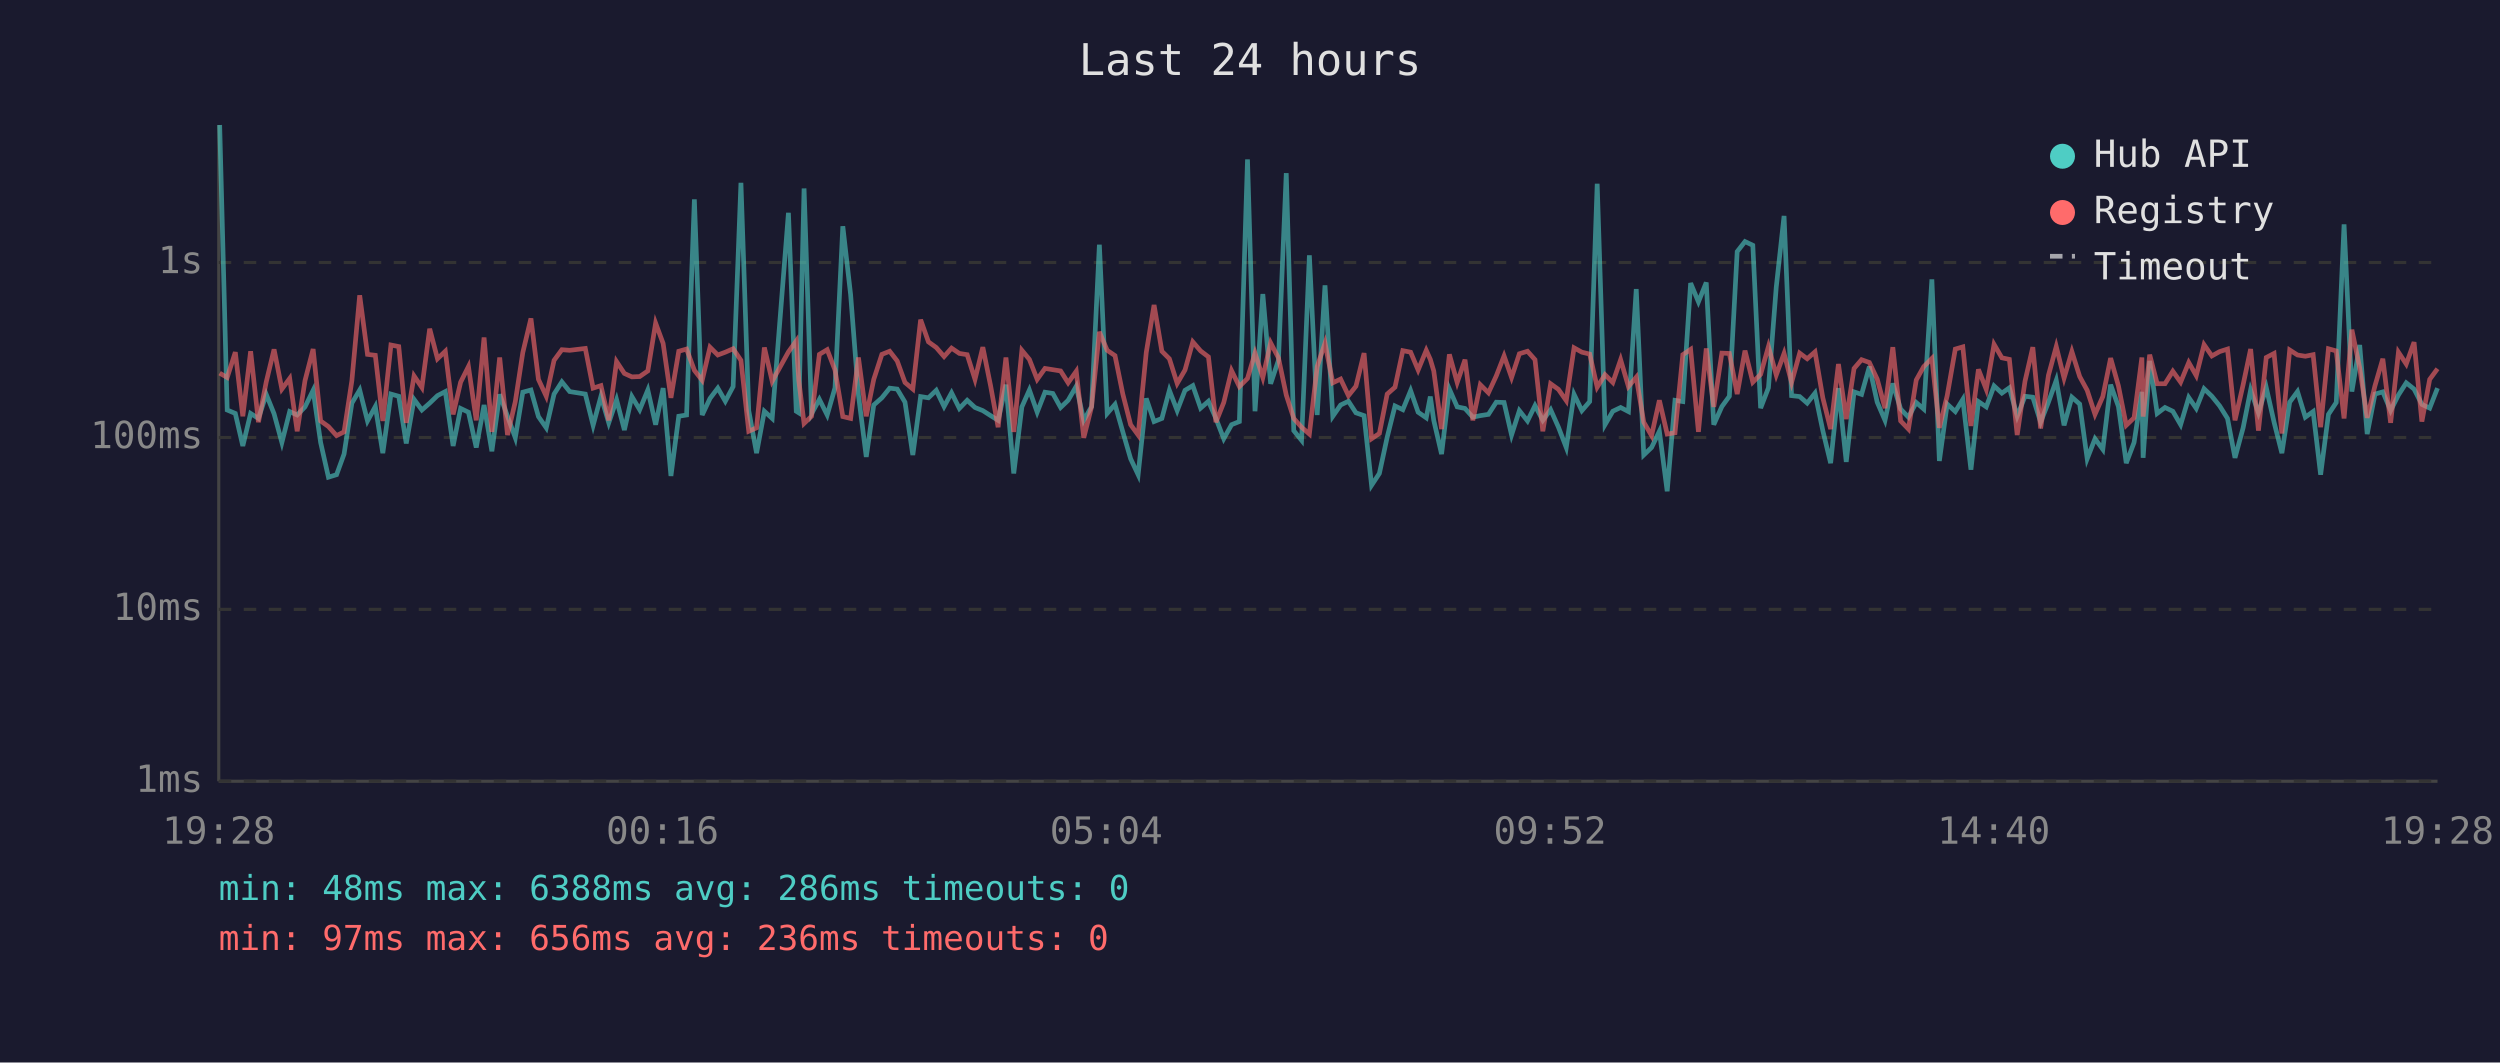
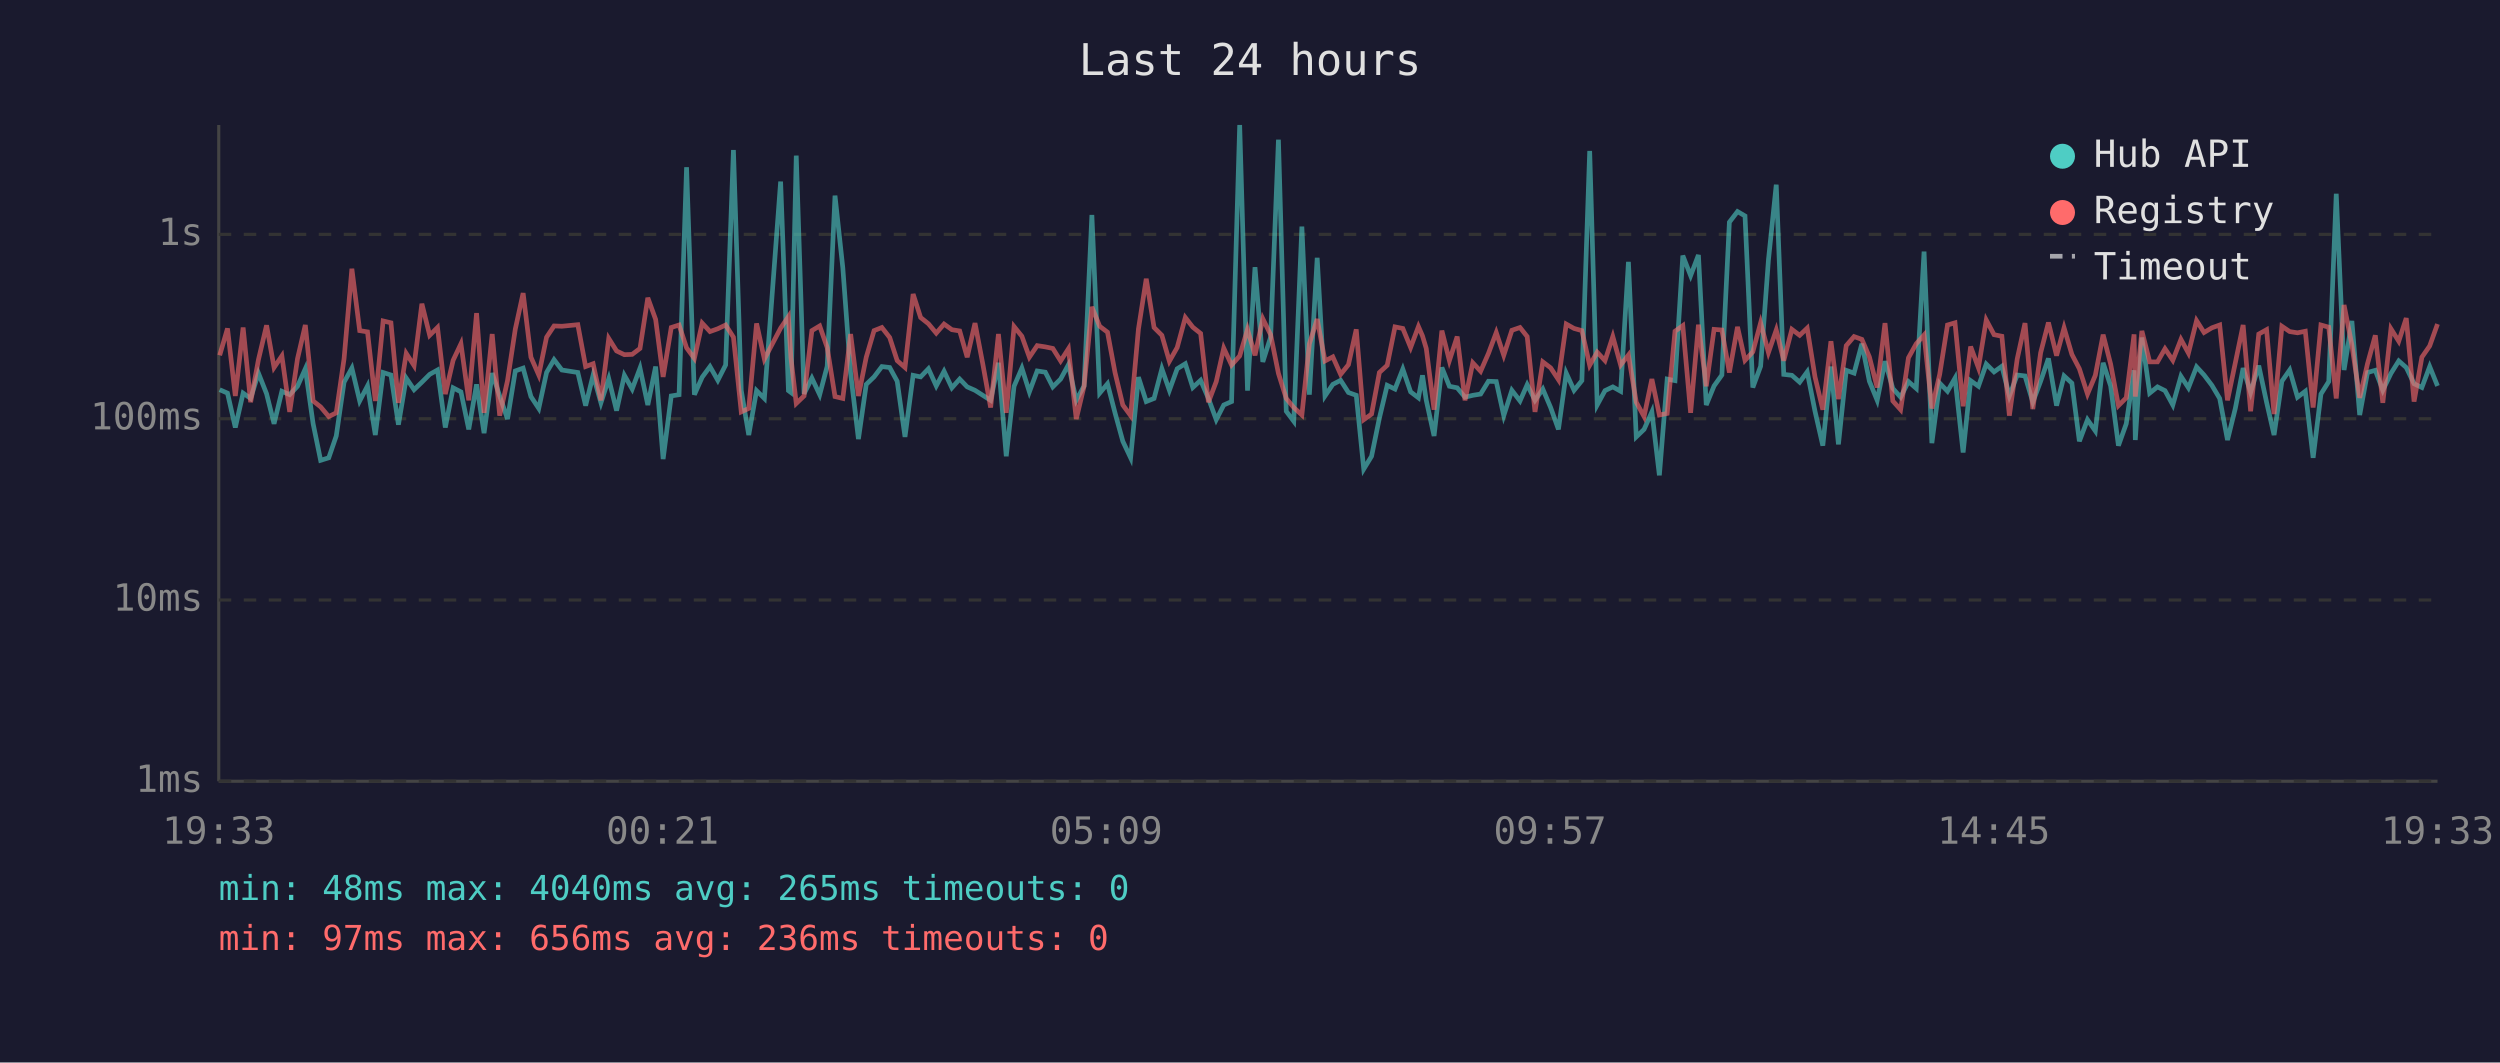
<svg xmlns="http://www.w3.org/2000/svg" viewBox="0 0 800 340" font-family="monospace" font-size="12">
  <rect width="800" height="340" fill="#1a1a2e" />
  <text x="400" y="24" fill="#e0e0e0" font-size="14" text-anchor="middle">Last 24 hours</text>
  <line x1="70" y1="40" x2="70" y2="250" stroke="#444" stroke-width="1" />
  <line x1="70" y1="250" x2="780" y2="250" stroke="#444" stroke-width="1" />
  <line x1="70" y1="250" x2="780" y2="250" stroke="#333" stroke-width="1" stroke-dasharray="4" />
  <text x="65" y="250" fill="#888" text-anchor="end" dominant-baseline="middle">1ms</text>
-   <line x1="70" y1="195" x2="780" y2="195" stroke="#333" stroke-width="1" stroke-dasharray="4" />
-   <text x="65" y="195" fill="#888" text-anchor="end" dominant-baseline="middle">10ms</text>
-   <line x1="70" y1="140" x2="780" y2="140" stroke="#333" stroke-width="1" stroke-dasharray="4" />
-   <text x="65" y="140" fill="#888" text-anchor="end" dominant-baseline="middle">100ms</text>
-   <line x1="70" y1="84" x2="780" y2="84" stroke="#333" stroke-width="1" stroke-dasharray="4" />
-   <text x="65" y="84" fill="#888" text-anchor="end" dominant-baseline="middle">1s</text>
-   <text x="70" y="270" fill="#888" text-anchor="middle">19:28</text>
-   <text x="212" y="270" fill="#888" text-anchor="middle">00:16</text>
-   <text x="354" y="270" fill="#888" text-anchor="middle">05:04</text>
-   <text x="496" y="270" fill="#888" text-anchor="middle">09:52</text>
-   <text x="638" y="270" fill="#888" text-anchor="middle">14:40</text>
-   <text x="780" y="270" fill="#888" text-anchor="middle">19:28</text>
-   <polyline points="70.3,40.0 72.7,131.2 75.3,132.3 77.7,142.7 80.2,132.3 82.7,133.9 85.2,126.2 87.7,132.4 90.2,141.6 92.7,131.7 95.1,132.8 97.6,130.2 100.2,124.9 102.6,141.6 105.1,152.7 107.7,151.9 110.1,145.3 112.6,129.0 115.1,124.8 117.6,134.7 120.1,130.1 122.5,145.0 125.1,126.1 127.6,126.8 130.0,141.9 132.5,127.8 135.0,131.2 137.5,129.0 140.0,126.6 142.5,125.3 145.0,142.7 147.4,130.7 149.9,131.9 152.4,143.2 154.9,129.6 157.4,144.4 159.9,126.2 162.4,133.2 164.9,140.1 167.3,125.5 169.9,124.8 172.3,133.3 174.8,136.9 177.3,126.1 179.8,122.2 182.3,125.3 187.3,126.1 189.8,136.1 192.3,126.8 194.8,135.3 197.3,127.9 199.8,137.6 202.2,126.9 204.7,131.1 207.3,124.8 209.8,135.9 212.2,124.2 214.7,152.3 217.2,133.2 219.7,132.8 222.2,63.8 224.7,132.8 227.2,127.5 229.7,124.2 232.1,128.4 234.6,123.7 237.1,58.5 239.6,131.4 242.1,145.0 244.6,131.6 247.1,133.9 252.3,68.1 254.8,131.6 255.6,132.1 257.3,60.3 259.7,132.4 262.2,127.8 264.7,132.8 267.2,124.1 269.7,72.4 272.2,94.3 274.7,126.4 277.2,146.2 279.6,129.6 282.2,127.3 284.7,124.2 287.1,124.5 289.6,128.7 292.1,145.6 294.6,126.9 297.1,127.3 299.6,124.9 302.1,130.1 304.5,125.7 307.0,130.7 309.5,128.1 312.0,130.4 314.5,131.4 317.0,133.0 319.4,134.5 321.9,123.1 324.4,151.5 327.0,130.2 329.4,124.8 331.9,131.9 334.4,125.5 336.9,125.9 339.4,130.4 341.8,128.1 344.4,123.6 346.8,134.5 349.3,130.1 351.8,78.3 354.3,132.3 356.8,129.4 359.3,138.2 361.8,146.8 364.2,151.9 366.8,127.5 369.3,134.9 371.8,133.9 374.2,124.9 376.7,131.4 379.2,124.9 381.7,123.4 384.2,130.6 386.7,128.4 389.1,133.9 391.6,140.4 394.1,135.9 396.6,134.9 399.2,51.0 401.6,131.6 404.1,94.1 406.6,122.8 409.1,115.3 411.6,55.4 414.0,137.8 416.5,140.9 419.0,81.7 421.5,132.8 424.0,91.3 426.5,133.2 429.0,129.6 431.5,128.4 433.9,132.1 436.5,133.0 438.9,155.3 441.4,151.5 443.9,139.9 446.4,129.9 448.9,131.1 451.4,125.0 453.8,131.9 456.4,133.7 457.7,126.9 458.8,134.5 461.3,145.3 463.8,124.5 466.3,130.2 468.8,130.7 471.3,133.5 473.7,133.0 476.3,132.6 478.8,128.7 481.3,128.8 483.7,139.2 486.2,131.4 488.8,134.7 491.2,129.8 493.7,134.5 496.2,131.1 498.7,136.7 501.2,143.2 503.7,126.2 506.2,131.4 508.7,128.5 511.1,58.8 513.6,135.9 516.1,131.6 518.6,130.4 521.1,131.7 523.6,92.5 526.0,145.6 528.5,143.2 531.0,138.0 533.5,157.2 536.0,128.1 538.5,128.5 541.0,90.6 543.5,96.6 546.0,90.4 548.4,135.9 551.0,130.1 553.4,126.8 555.9,80.5 558.4,77.3 560.9,78.5 563.4,130.6 565.9,124.1 568.4,91.9 570.9,69.1 573.3,126.6 575.9,126.9 578.3,129.0 580.8,125.8 583.3,137.8 585.8,148.2 588.3,124.2 590.8,147.8 593.3,125.4 595.7,126.2 598.2,117.3 600.7,128.7 603.2,134.5 605.7,122.7 608.2,130.9 610.7,133.5 613.2,128.8 615.6,130.9 618.2,89.4 620.6,147.5 623.1,129.3 625.7,131.7 628.1,127.8 630.7,150.3 633.1,128.5 635.6,130.2 638.1,123.5 640.6,125.8 643.0,124.1 645.5,133.2 648.0,126.8 650.5,127.1 653.0,135.1 655.5,128.7 658.0,121.7 660.5,136.1 663.0,127.1 665.5,129.3 667.9,146.8 670.4,140.4 672.9,143.8 675.4,123.1 677.9,130.1 680.4,148.2 682.9,141.6 685.4,125.4 685.8,146.5 687.9,115.5 690.3,132.3 692.8,130.4 695.3,131.6 697.8,135.9 700.4,127.2 702.8,130.7 705.3,124.4 707.8,126.8 710.3,129.9 712.8,133.9 715.2,146.5 717.8,136.9 720.2,124.8 722.7,132.1 725.2,124.0 727.7,135.1 730.2,145.0 732.7,128.7 735.2,125.3 737.7,133.5 740.2,131.7 742.6,151.9 745.1,132.6 747.6,128.8 750.1,71.8 752.6,125.3 755.1,110.4 757.5,138.9 760.0,126.1 762.5,125.4 765.0,131.4 767.5,126.4 770.0,122.5 772.5,124.5 775.0,129.4 777.5,130.6 780.0,124.2" fill="none" stroke="#4ecdc4" stroke-width="1.5" opacity="0.6" />
-   <polyline points="70.3,119.4 72.7,120.8 75.3,112.7 77.7,133.2 80.2,112.4 82.7,135.1 85.2,122.2 87.7,111.8 90.2,124.5 92.7,121.1 95.1,138.0 97.6,121.8 100.2,111.7 102.6,134.7 105.1,136.5 107.7,139.4 110.1,138.2 112.6,121.8 115.1,94.5 117.6,113.4 120.1,113.7 122.5,134.7 125.1,110.4 127.6,110.9 130.0,135.3 132.5,120.3 135.0,124.0 137.5,105.2 140.0,114.8 142.5,112.4 145.0,132.6 147.4,122.3 149.9,117.3 152.4,134.5 154.9,108.0 157.4,138.2 159.9,114.4 162.4,139.2 164.9,128.5 167.3,112.8 169.9,101.9 172.3,121.4 174.8,126.8 177.3,115.3 179.8,111.9 182.3,112.1 187.3,111.5 189.8,124.2 192.3,123.4 194.8,134.5 197.3,115.7 199.8,119.5 202.2,120.6 204.7,120.5 207.3,118.7 209.8,103.4 212.2,109.9 214.7,127.3 217.2,112.4 219.7,111.7 222.2,118.5 224.7,121.7 227.2,111.1 229.7,113.6 232.1,112.7 234.6,111.6 237.1,115.3 239.6,138.0 242.1,136.9 244.6,111.2 247.1,122.0 252.3,112.6 254.8,109.1 255.6,121.6 257.3,135.5 259.7,133.2 262.2,113.4 264.7,111.9 267.2,118.4 269.7,133.3 272.2,133.9 274.7,114.4 277.2,133.2 279.6,121.4 282.2,113.4 284.7,112.4 287.1,115.5 289.6,122.4 292.1,124.5 294.6,102.3 297.1,109.4 299.6,111.2 302.1,114.1 304.5,111.4 307.0,113.1 309.5,113.5 312.0,121.4 314.5,111.1 317.0,123.5 319.4,136.7 321.9,114.4 324.4,138.2 327.0,112.1 329.4,115.0 331.9,121.4 334.4,117.9 336.9,118.3 339.4,118.7 341.8,122.5 344.4,118.8 346.8,140.1 349.3,130.2 351.8,106.2 354.3,112.1 356.8,113.8 359.3,126.1 361.8,135.9 364.2,139.2 366.8,112.8 369.3,97.6 371.8,112.4 374.2,114.8 376.7,122.7 379.2,118.4 381.7,109.4 384.2,112.3 386.7,114.2 389.1,135.1 391.6,128.8 394.1,118.6 396.6,123.7 399.2,121.1 401.6,113.0 404.1,120.8 406.6,109.7 409.1,114.5 411.6,126.4 414.0,133.9 416.5,136.7 419.0,138.9 421.5,117.3 424.0,109.8 426.5,122.5 429.0,121.3 431.5,126.6 433.9,123.6 436.5,113.0 438.9,140.4 441.4,138.7 443.9,126.1 446.4,123.9 448.9,112.2 451.4,112.7 453.8,118.4 456.4,112.1 457.7,115.0 458.8,118.7 461.3,137.3 463.8,113.4 466.3,122.4 468.8,115.1 471.3,134.5 473.7,123.1 476.3,125.7 478.8,120.3 481.3,113.9 483.7,120.8 486.2,113.2 488.8,112.4 491.2,115.1 493.7,138.0 496.2,122.8 498.7,124.6 501.2,128.2 503.7,111.3 506.2,112.7 508.7,113.3 511.1,123.9 513.6,119.9 516.1,122.4 518.6,115.1 521.1,123.7 523.6,120.7 526.0,135.1 528.5,139.4 531.0,128.1 533.5,138.9 536.0,138.5 538.5,113.5 541.0,111.8 543.5,138.2 546.0,111.5 548.4,130.2 551.0,113.0 553.4,113.1 555.9,126.1 558.4,112.2 560.9,122.3 563.4,119.8 565.9,110.9 568.4,120.0 570.9,113.1 573.3,122.4 575.9,113.0 578.3,114.8 580.8,112.6 583.3,127.3 585.8,137.3 588.3,116.5 590.8,134.1 593.3,117.9 595.7,115.1 598.2,116.0 600.7,121.3 603.2,130.6 605.7,111.1 608.2,134.7 610.7,137.3 613.2,121.6 615.6,117.3 618.2,114.7 620.6,136.9 623.1,126.6 625.7,111.7 628.1,111.0 630.7,136.3 633.1,118.2 635.6,124.6 638.1,110.2 640.6,114.5 643.0,115.0 645.5,139.2 648.0,122.0 650.5,111.1 653.0,137.1 655.5,120.1 658.0,110.9 660.5,121.0 663.0,112.5 665.5,120.5 667.9,124.9 670.4,132.6 672.9,126.9 675.4,114.6 677.9,123.5 680.4,136.1 682.9,133.7 685.4,114.4 685.8,133.3 687.9,113.5 690.3,122.8 692.8,122.8 695.3,118.8 697.8,122.3 700.4,116.0 702.8,120.2 705.3,110.3 707.8,113.9 710.3,112.5 712.8,111.7 715.2,134.5 717.8,123.1 720.2,111.7 722.7,137.8 725.2,114.4 727.7,113.1 730.2,138.7 732.7,112.0 735.2,113.6 737.7,114.0 740.2,113.5 742.6,136.7 745.1,111.6 747.6,112.3 750.1,133.9 752.6,105.5 755.1,117.7 757.5,133.7 760.0,123.4 762.5,114.8 765.0,135.3 767.5,112.7 770.0,116.5 772.5,109.5 775.0,134.9 777.5,121.4 780.0,118.0" fill="none" stroke="#ff6b6b" stroke-width="1.5" opacity="0.6" />
+   <line x1="70" y1="192" x2="780" y2="192" stroke="#333" stroke-width="1" stroke-dasharray="4" />
+   <text x="65" y="192" fill="#888" text-anchor="end" dominant-baseline="middle">10ms</text>
+   <line x1="70" y1="134" x2="780" y2="134" stroke="#333" stroke-width="1" stroke-dasharray="4" />
+   <text x="65" y="134" fill="#888" text-anchor="end" dominant-baseline="middle">100ms</text>
+   <line x1="70" y1="75" x2="780" y2="75" stroke="#333" stroke-width="1" stroke-dasharray="4" />
+   <text x="65" y="75" fill="#888" text-anchor="end" dominant-baseline="middle">1s</text>
+   <text x="70" y="270" fill="#888" text-anchor="middle">19:33</text>
+   <text x="212" y="270" fill="#888" text-anchor="middle">00:21</text>
+   <text x="354" y="270" fill="#888" text-anchor="middle">05:09</text>
+   <text x="496" y="270" fill="#888" text-anchor="middle">09:57</text>
+   <text x="638" y="270" fill="#888" text-anchor="middle">14:45</text>
+   <text x="780" y="270" fill="#888" text-anchor="middle">19:33</text>
+   <polyline points="70.3,124.7 72.8,125.8 75.3,136.8 77.8,125.8 80.2,127.5 82.7,119.4 85.3,126.0 87.7,135.6 90.2,125.2 92.7,126.3 95.2,123.6 97.7,118.0 100.2,135.6 102.6,147.3 105.2,146.5 107.6,139.5 110.1,122.3 112.6,117.8 115.1,128.3 117.6,123.5 120.1,139.2 122.6,119.2 125.1,120.0 127.5,135.9 130.0,121.0 132.5,124.7 135.0,122.3 137.5,119.8 140.0,118.4 142.5,136.8 145.0,124.1 147.5,125.4 150.0,137.4 152.5,123.0 154.9,138.6 157.5,119.4 159.9,126.7 162.4,134.1 164.9,118.7 167.4,117.8 169.9,126.9 172.4,130.7 174.9,119.2 177.3,115.1 179.8,118.4 184.9,119.2 187.4,129.8 189.8,120.0 192.3,128.9 194.8,121.2 197.3,131.4 199.8,120.1 202.3,124.5 204.8,117.8 207.3,129.6 209.8,117.3 212.2,146.9 214.8,126.7 217.3,126.3 219.7,53.5 222.2,126.3 224.7,120.7 227.2,117.3 229.7,121.7 232.2,116.8 234.7,48.0 237.2,124.9 239.6,139.2 242.1,125.0 244.6,127.5 249.8,58.1 252.3,125.0 253.1,125.6 254.8,49.8 257.3,126.0 259.8,121.0 262.3,126.3 264.7,117.2 267.2,62.6 269.7,85.7 272.2,119.5 274.7,140.5 277.2,123.0 279.7,120.6 282.2,117.3 284.7,117.6 287.1,122.0 289.6,139.8 292.2,120.1 294.6,120.6 297.1,118.0 299.6,123.5 302.1,118.8 304.6,124.1 307.1,121.3 309.5,123.8 312.0,124.9 314.5,126.5 317.0,128.1 319.5,116.1 322.0,146.0 324.5,123.6 327.0,117.8 329.4,125.4 331.9,118.7 334.5,119.1 336.9,123.8 339.4,121.3 341.9,116.7 344.4,128.1 346.9,123.5 349.4,68.8 351.9,125.8 354.4,122.8 356.8,132.1 359.3,141.2 361.8,146.5 364.3,120.7 366.8,128.5 369.3,127.5 371.8,118.0 374.2,124.9 376.7,118.0 379.3,116.4 381.7,124.0 384.2,121.7 386.7,127.5 389.2,134.3 391.6,129.6 394.1,128.5 396.7,40.0 399.2,125.0 401.6,85.5 404.1,115.8 406.6,107.9 409.1,44.7 411.6,131.6 414.0,134.8 416.6,72.5 419.0,126.3 421.5,82.5 424.0,126.7 426.5,123.0 429.0,121.7 431.5,125.6 434.0,126.5 436.4,150.1 438.9,146.0 441.4,133.8 443.9,123.3 446.4,124.5 448.9,118.1 451.4,125.4 453.9,127.3 455.2,120.1 456.4,128.1 458.9,139.5 461.4,117.6 463.8,123.6 466.3,124.1 468.8,127.1 471.3,126.5 473.8,126.1 476.3,122.0 478.8,122.1 481.2,133.0 483.8,124.9 486.4,128.3 488.7,123.1 491.2,128.1 493.7,124.5 496.2,130.4 498.7,137.4 501.2,119.4 503.7,124.9 506.2,121.8 508.7,48.3 511.1,129.6 513.6,125.0 516.1,123.8 518.6,125.2 521.1,83.8 523.6,139.8 526.1,137.4 528.6,131.8 531.0,152.1 533.5,121.3 536.0,121.8 538.5,81.8 541.0,88.2 543.5,81.6 546.0,129.6 548.5,123.5 551.0,120.0 553.4,71.1 556.0,67.7 558.4,69.1 560.9,124.0 563.4,117.2 565.9,83.2 568.4,59.1 570.8,119.8 573.4,120.1 575.9,122.3 578.3,119.0 580.8,131.6 583.3,142.6 585.9,117.3 588.3,142.2 590.8,118.5 593.3,119.4 595.8,110.0 598.2,122.0 600.7,128.1 603.2,115.6 605.7,124.3 608.2,127.1 610.7,122.1 613.2,124.3 615.7,80.5 618.2,141.8 620.7,122.6 623.2,125.2 625.6,121.0 628.2,144.8 630.6,121.8 633.1,123.6 635.6,116.5 638.1,119.0 640.6,117.2 643.0,126.7 645.5,120.0 648.0,120.3 650.5,128.7 653.0,122.0 655.5,114.7 658.1,129.8 660.5,120.3 663.0,122.6 665.4,141.2 668.0,134.3 670.5,137.9 673.0,116.1 675.4,123.5 677.9,142.6 680.4,135.6 682.9,118.5 683.3,140.8 685.4,108.0 687.9,125.8 690.4,123.8 692.8,125.0 695.3,129.6 697.9,120.4 700.3,124.1 702.9,117.4 705.3,120.0 707.8,123.3 710.3,127.5 712.8,140.8 715.3,130.7 717.8,117.8 720.2,125.6 722.8,117.0 725.3,128.7 727.7,139.2 730.2,122.0 732.7,118.4 735.2,127.1 737.7,125.2 740.2,146.5 742.7,126.1 745.2,122.1 747.6,62.0 750.1,118.4 752.6,102.7 755.1,132.8 757.6,119.2 760.1,118.5 762.5,124.9 765.1,119.5 767.6,115.5 770.0,117.6 772.5,122.8 775.0,124.0 777.5,117.3 780.0,123.5" fill="none" stroke="#4ecdc4" stroke-width="1.5" opacity="0.6" />
+   <polyline points="70.3,113.7 72.8,105.1 75.3,126.7 77.8,104.8 80.2,128.7 82.7,115.1 85.3,104.1 87.7,117.6 90.2,113.9 92.7,131.8 95.2,114.8 97.7,104.0 100.2,128.3 102.6,130.2 105.2,133.3 107.6,132.1 110.1,114.8 112.6,86.0 115.1,105.8 117.6,106.2 120.1,128.3 122.6,102.7 125.1,103.3 127.5,128.9 130.0,113.1 132.5,117.0 135.0,97.2 137.5,107.3 140.0,104.8 142.5,126.1 145.0,115.3 147.5,110.0 150.0,128.1 152.5,100.2 154.9,132.1 157.5,106.9 159.9,133.0 162.4,121.8 164.9,105.3 167.4,93.8 169.9,114.3 172.4,120.0 174.9,107.9 177.3,104.3 179.8,104.4 184.9,103.9 187.4,117.3 189.8,116.4 192.3,128.1 194.8,108.3 197.3,112.3 199.8,113.5 202.3,113.4 204.8,111.5 207.3,95.3 209.8,102.2 212.2,120.6 214.8,104.8 217.3,104.0 219.7,111.3 222.2,114.7 224.7,103.4 227.2,106.1 229.7,105.2 232.2,104.0 234.7,107.9 237.2,131.8 239.6,130.7 242.1,103.5 244.6,114.9 249.8,105.0 252.3,101.3 253.1,114.5 254.8,129.1 257.3,126.7 259.8,105.8 262.3,104.3 264.7,111.2 267.2,126.9 269.7,127.5 272.2,106.9 274.7,126.7 277.2,114.3 279.7,105.8 282.2,104.8 284.7,108.0 287.1,115.4 289.6,117.6 292.2,94.1 294.6,101.6 297.1,103.6 299.6,106.6 302.1,103.7 304.6,105.5 307.1,105.9 309.5,114.3 312.0,103.4 314.5,116.5 317.0,130.4 319.5,106.9 322.0,132.1 324.5,104.5 327.0,107.6 329.4,114.3 331.9,110.6 334.5,111.0 336.9,111.5 339.4,115.5 341.9,111.6 344.4,134.1 346.9,123.6 349.4,98.2 351.9,104.4 354.4,106.3 356.8,119.2 359.3,129.6 361.8,133.0 364.3,105.3 366.8,89.2 369.3,104.8 371.8,107.3 374.2,115.6 376.7,111.2 379.3,101.6 381.7,104.7 384.2,106.7 386.7,128.7 389.2,122.1 391.6,111.4 394.1,116.8 396.7,113.9 399.2,105.4 401.6,113.7 404.1,102.0 406.6,107.1 409.1,119.5 411.6,127.5 414.0,130.4 416.6,132.8 419.0,110.0 421.5,102.1 424.0,115.5 426.5,114.2 429.0,119.8 431.5,116.7 434.0,105.4 436.4,134.3 438.9,132.5 441.4,119.2 443.9,116.9 446.4,104.6 448.9,105.1 451.4,111.2 453.9,104.5 455.2,107.5 456.4,111.5 458.9,131.1 461.4,105.8 463.8,115.4 466.3,107.7 468.8,128.1 471.3,116.1 473.8,118.8 476.3,113.1 478.8,106.4 481.2,113.7 483.8,105.7 486.4,104.8 488.7,107.7 491.2,131.8 493.7,115.8 496.2,117.7 498.7,121.5 501.2,103.7 503.7,105.1 506.2,105.8 508.7,116.9 511.1,112.7 513.6,115.4 516.1,107.7 518.6,116.8 521.1,113.6 523.6,128.7 526.1,133.3 528.6,121.3 531.0,132.8 533.5,132.3 536.0,106.0 538.5,104.2 541.0,132.1 543.5,103.9 546.0,123.6 548.5,105.4 551.0,105.6 553.4,119.2 556.0,104.6 558.4,115.3 560.9,112.6 563.4,103.3 565.9,112.8 568.4,105.6 570.8,115.4 573.4,105.4 575.9,107.3 578.3,105.0 580.8,120.6 583.3,131.1 585.9,109.2 588.3,127.7 590.8,110.6 593.3,107.7 595.8,108.6 598.2,114.2 600.7,124.0 603.2,103.4 605.7,128.3 608.2,131.1 610.7,114.5 613.2,110.0 615.7,107.2 618.2,130.7 620.7,119.8 623.2,104.0 625.6,103.3 628.2,130.0 630.6,110.9 633.1,117.7 635.6,102.4 638.1,107.1 640.6,107.6 643.0,133.0 645.5,114.9 648.0,103.4 650.5,130.9 653.0,112.9 655.5,103.2 658.1,113.8 660.5,104.9 663.0,113.4 665.4,118.0 668.0,126.1 670.5,120.1 673.0,107.1 675.4,116.5 677.9,129.8 680.4,127.3 682.9,107.0 683.3,126.9 685.4,105.9 687.9,115.8 690.4,115.8 692.8,111.6 695.3,115.3 697.9,108.6 700.3,113.0 702.9,102.6 705.3,106.4 707.8,104.9 710.3,104.0 712.8,128.1 715.3,116.1 717.8,104.0 720.2,131.6 722.8,106.9 725.3,105.5 727.7,132.5 730.2,104.4 732.7,106.1 735.2,106.5 737.7,106.0 740.2,130.4 742.7,104.0 745.2,104.7 747.6,127.5 750.1,97.6 752.6,110.4 755.1,127.3 757.6,116.4 760.1,107.3 762.5,128.9 765.1,105.2 767.6,109.2 770.0,101.8 772.5,128.5 775.0,114.3 777.5,110.7 780.0,103.7" fill="none" stroke="#ff6b6b" stroke-width="1.5" opacity="0.6" />
  <circle cx="660" cy="50" r="4" fill="#4ecdc4" />
  <text x="670" y="50" fill="#e0e0e0" dominant-baseline="middle">Hub API</text>
  <circle cx="660" cy="68" r="4" fill="#ff6b6b" />
  <text x="670" y="68" fill="#e0e0e0" dominant-baseline="middle">Registry</text>
  <line x1="656" y1="82" x2="664" y2="82" stroke="#e0e0e0" stroke-width="1.5" stroke-dasharray="4,3" opacity="0.7" />
  <text x="670" y="86" fill="#e0e0e0" dominant-baseline="middle">Timeout</text>
-   <text x="70" y="288" fill="#4ecdc4" font-size="11">min: 48ms  max: 6388ms  avg: 286ms  timeouts: 0</text>
+   <text x="70" y="288" fill="#4ecdc4" font-size="11">min: 48ms  max: 4040ms  avg: 265ms  timeouts: 0</text>
  <text x="70" y="304" fill="#ff6b6b" font-size="11">min: 97ms  max: 656ms  avg: 236ms  timeouts: 0</text>
</svg>
